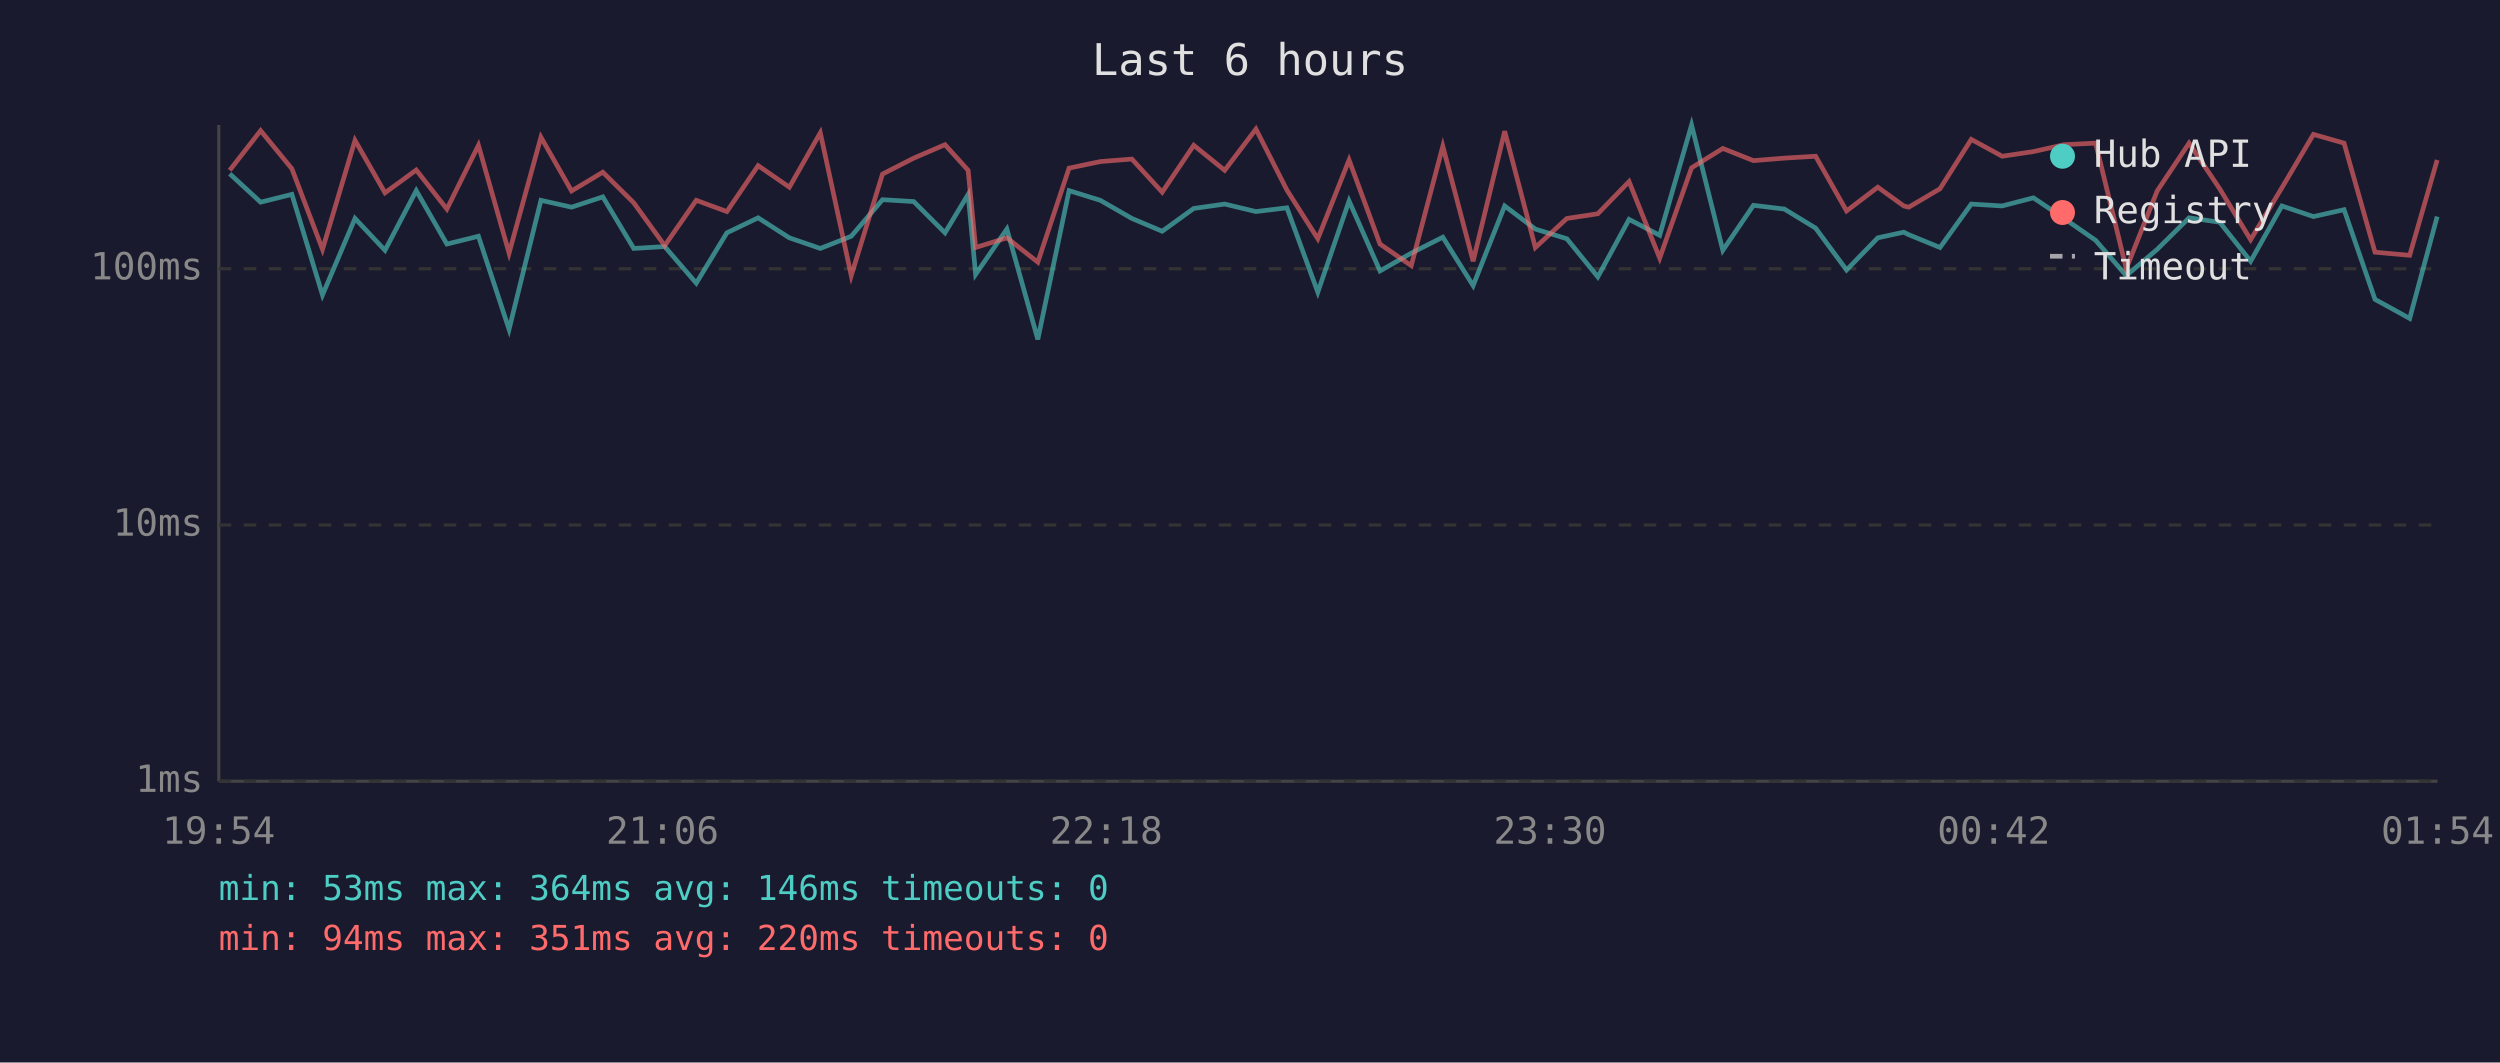
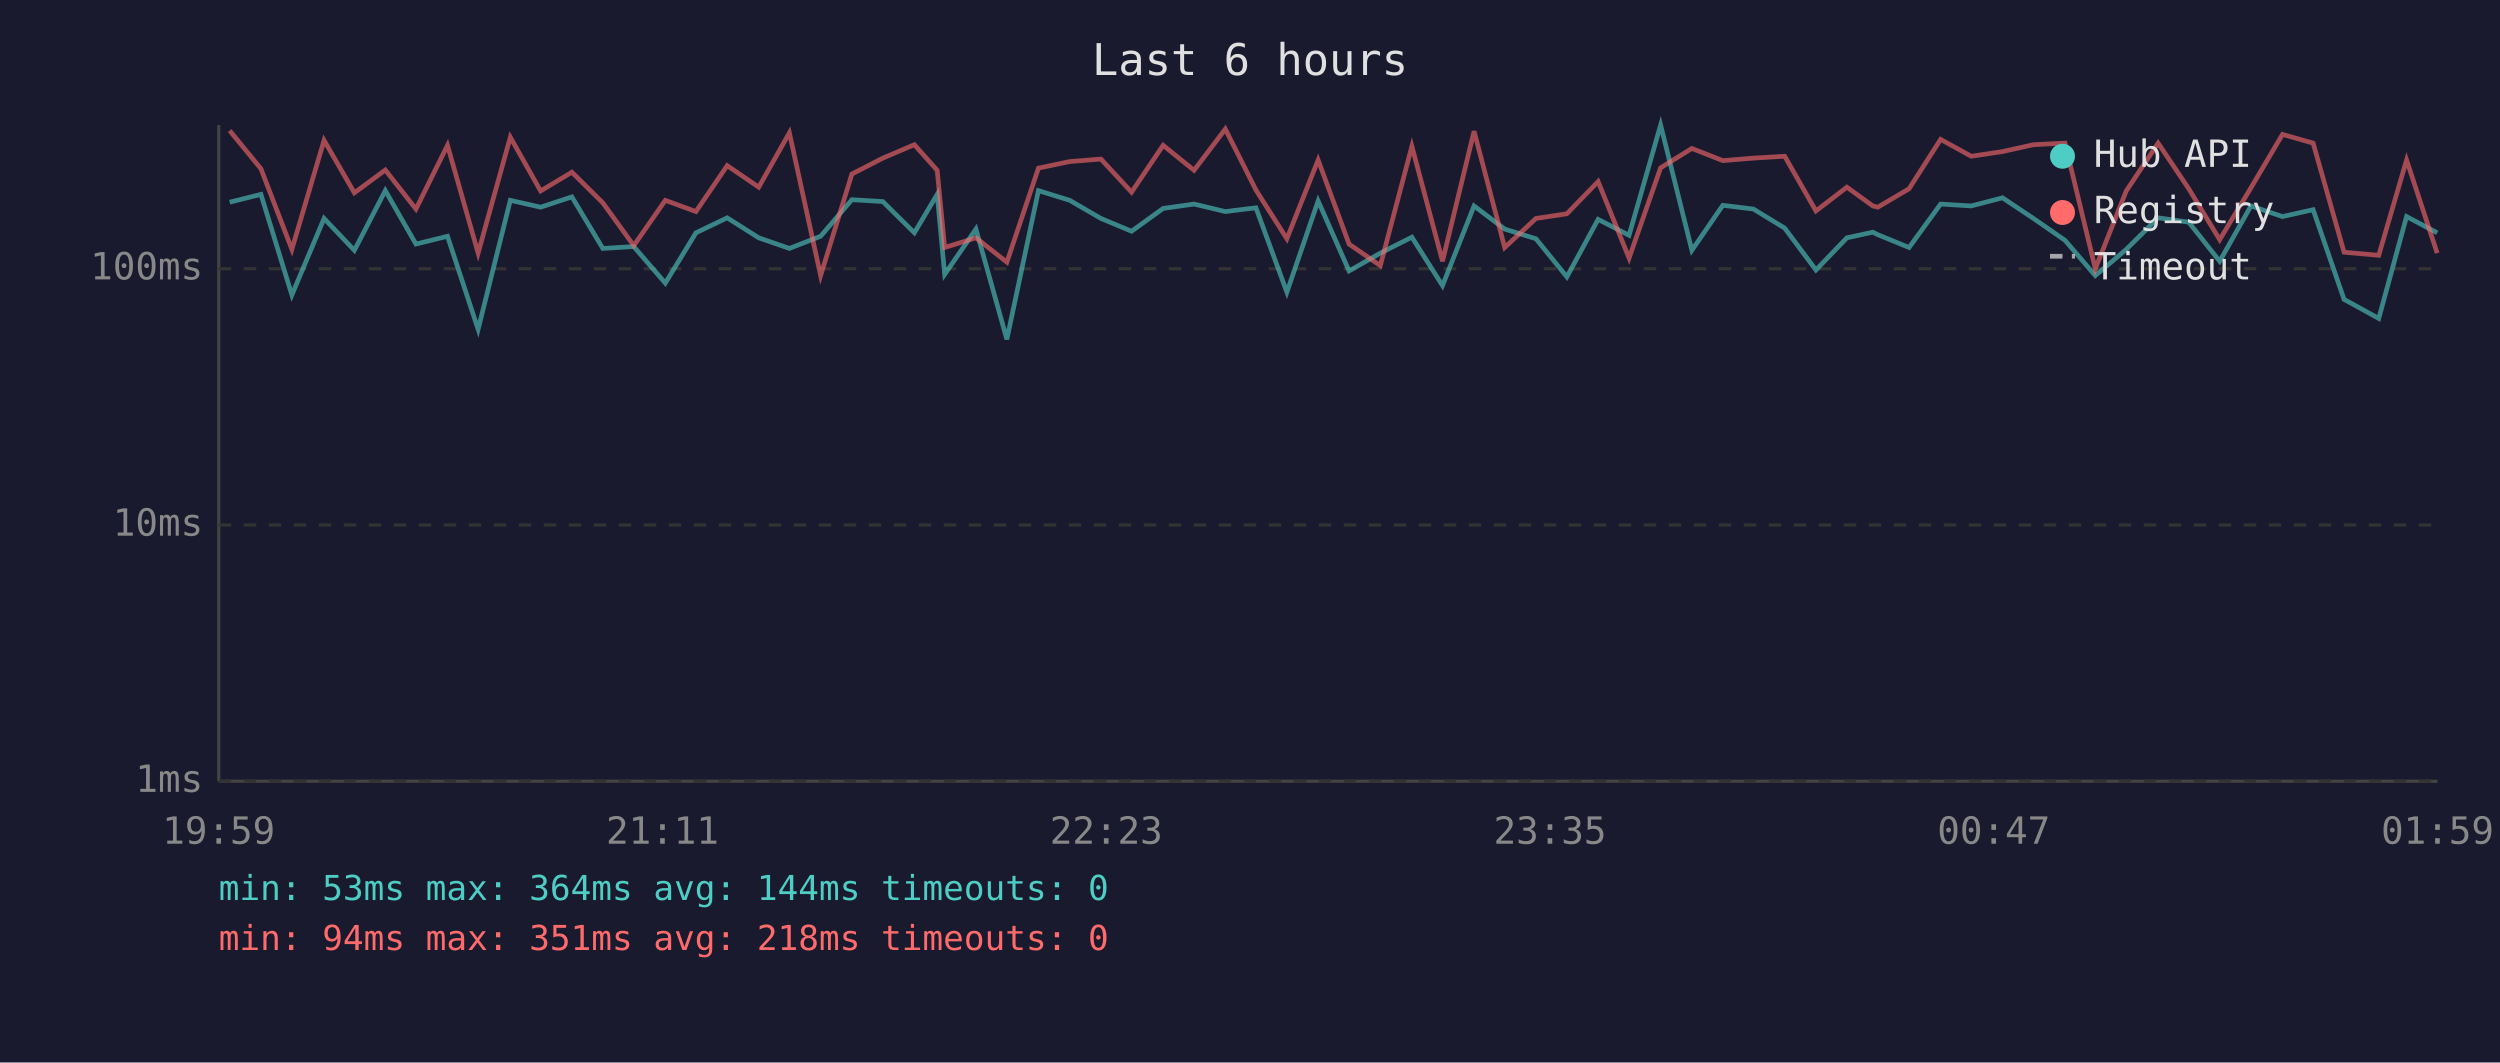
<svg xmlns="http://www.w3.org/2000/svg" viewBox="0 0 800 340" font-family="monospace" font-size="12">
  <rect width="800" height="340" fill="#1a1a2e" />
  <text x="400" y="24" fill="#e0e0e0" font-size="14" text-anchor="middle">Last 6 hours</text>
  <line x1="70" y1="40" x2="70" y2="250" stroke="#444" stroke-width="1" />
  <line x1="70" y1="250" x2="780" y2="250" stroke="#444" stroke-width="1" />
  <line x1="70" y1="250" x2="780" y2="250" stroke="#333" stroke-width="1" stroke-dasharray="4" />
  <text x="65" y="250" fill="#888" text-anchor="end" dominant-baseline="middle">1ms</text>
  <line x1="70" y1="168" x2="780" y2="168" stroke="#333" stroke-width="1" stroke-dasharray="4" />
  <text x="65" y="168" fill="#888" text-anchor="end" dominant-baseline="middle">10ms</text>
  <line x1="70" y1="86" x2="780" y2="86" stroke="#333" stroke-width="1" stroke-dasharray="4" />
  <text x="65" y="86" fill="#888" text-anchor="end" dominant-baseline="middle">100ms</text>
-   <text x="70" y="270" fill="#888" text-anchor="middle">19:54</text>
-   <text x="212" y="270" fill="#888" text-anchor="middle">21:06</text>
-   <text x="354" y="270" fill="#888" text-anchor="middle">22:18</text>
-   <text x="496" y="270" fill="#888" text-anchor="middle">23:30</text>
-   <text x="638" y="270" fill="#888" text-anchor="middle">00:42</text>
-   <text x="780" y="270" fill="#888" text-anchor="middle">01:54</text>
-   <polyline points="73.5,55.6 83.4,64.7 93.4,62.2 103.2,94.4 113.6,69.9 123.2,80.1 133.2,61.0 143.0,78.1 153.1,75.6 162.9,105.4 173.1,64.1 182.9,66.3 192.9,63.0 202.8,79.5 212.7,78.9 222.8,90.6 232.6,74.5 242.6,69.7 252.6,76.1 262.5,79.5 272.4,75.6 282.4,63.9 292.4,64.5 302.4,74.5 309.8,62.2 312.2,87.8 322.2,73.3 332.1,108.6 342.1,61.0 352.1,64.1 362.2,69.9 371.9,74.0 382.0,66.7 391.9,65.3 401.9,67.7 411.8,66.5 421.7,93.5 431.7,64.3 441.6,86.7 451.6,81.0 461.7,75.9 471.4,91.4 481.5,65.9 491.3,73.3 501.4,76.4 511.3,88.6 521.3,70.2 531.1,75.3 541.3,40.0 551.3,80.1 561.1,65.7 571.0,66.9 581.0,73.0 590.9,86.4 600.9,76.1 609.2,74.3 610.8,75.1 620.8,79.2 630.8,65.3 640.7,65.9 650.7,63.3 660.5,69.9 670.6,76.9 680.4,88.2 690.3,79.8 700.5,69.7 710.3,71.1 720.2,83.6 730.2,65.9 740.3,69.3 750.1,67.1 760.0,95.8 771.1,101.9 779.9,69.3" fill="none" stroke="#4ecdc4" stroke-width="1.5" opacity="0.6" />
-   <polyline points="73.5,54.5 83.4,41.8 93.4,54.0 103.2,79.8 113.6,44.9 123.2,61.7 133.2,54.4 143.0,66.9 153.1,46.5 162.9,81.0 173.1,43.9 182.9,61.1 192.9,55.1 202.8,64.9 212.7,78.6 222.8,64.1 232.6,67.7 242.6,53.0 252.6,59.9 262.5,42.5 272.4,88.2 282.4,55.7 292.4,50.6 302.4,46.3 309.8,54.5 312.2,79.2 322.2,76.1 332.1,83.9 342.1,53.8 352.1,51.7 362.2,50.9 371.9,61.5 382.0,46.5 391.9,54.5 401.9,41.3 411.8,60.8 421.7,76.4 431.7,51.2 441.6,78.1 451.6,85.0 461.7,46.8 471.4,83.6 481.5,42.0 491.3,79.2 501.4,69.9 511.3,68.4 521.3,58.1 531.1,82.6 541.3,53.7 551.3,47.5 561.1,51.4 571.0,50.6 581.0,50.0 590.9,67.5 600.9,59.9 609.2,65.9 610.8,66.3 620.8,60.4 630.8,44.6 640.7,50.0 650.7,48.5 660.5,46.3 670.6,45.8 680.4,86.0 690.3,61.1 700.5,45.8 710.3,60.4 720.2,76.7 730.2,60.1 740.3,43.0 750.1,45.8 760.0,80.7 771.1,81.7 779.9,51.2" fill="none" stroke="#ff6b6b" stroke-width="1.5" opacity="0.6" />
+   <text x="70" y="270" fill="#888" text-anchor="middle">19:59</text>
+   <text x="212" y="270" fill="#888" text-anchor="middle">21:11</text>
+   <text x="354" y="270" fill="#888" text-anchor="middle">22:23</text>
+   <text x="496" y="270" fill="#888" text-anchor="middle">23:35</text>
+   <text x="638" y="270" fill="#888" text-anchor="middle">00:47</text>
+   <text x="780" y="270" fill="#888" text-anchor="middle">01:59</text>
+   <polyline points="73.5,64.7 83.5,62.2 93.4,94.4 103.7,69.9 113.4,80.1 123.3,61.0 133.1,78.1 143.2,75.6 153.0,105.4 163.3,64.1 173.0,66.3 183.0,63.0 192.9,79.5 202.8,78.9 212.9,90.6 222.7,74.5 232.7,69.7 242.8,76.1 252.6,79.5 262.6,75.6 272.6,63.9 282.5,64.5 292.6,74.5 299.9,62.2 302.3,87.8 312.3,73.3 322.2,108.6 332.3,61.0 342.3,64.1 352.3,69.9 362.1,74.0 372.2,66.7 382.1,65.3 392.1,67.7 401.9,66.5 411.8,93.5 421.8,64.3 431.7,86.7 441.7,81.0 451.8,75.9 461.6,91.4 471.7,65.9 481.5,73.3 491.5,76.4 501.4,88.6 511.4,70.2 521.3,75.3 531.4,40.0 541.4,80.1 551.3,65.7 561.1,66.9 571.1,73.0 581.1,86.4 591.0,76.1 599.3,74.3 600.9,75.1 610.9,79.2 621.0,65.3 630.8,65.9 640.8,63.3 650.7,69.9 660.8,76.9 670.5,88.2 680.4,79.8 690.6,69.7 700.4,71.1 710.3,83.6 720.3,65.9 730.4,69.3 740.2,67.1 750.1,95.8 761.2,101.9 770.1,69.3 779.9,74.5" fill="none" stroke="#4ecdc4" stroke-width="1.5" opacity="0.6" />
+   <polyline points="73.5,41.8 83.5,54.0 93.4,79.8 103.7,44.9 113.4,61.7 123.3,54.4 133.1,66.9 143.2,46.5 153.0,81.0 163.3,43.9 173.0,61.1 183.0,55.1 192.9,64.9 202.8,78.6 212.9,64.1 222.7,67.7 232.7,53.0 242.8,59.9 252.6,42.5 262.6,88.2 272.6,55.7 282.5,50.6 292.6,46.3 299.9,54.5 302.3,79.2 312.3,76.1 322.2,83.9 332.3,53.8 342.3,51.7 352.3,50.9 362.1,61.5 372.2,46.5 382.1,54.5 392.1,41.3 401.9,60.8 411.8,76.4 421.8,51.2 431.7,78.1 441.7,85.0 451.8,46.8 461.6,83.6 471.7,42.0 481.5,79.2 491.5,69.9 501.4,68.4 511.4,58.1 521.3,82.6 531.4,53.7 541.4,47.5 551.3,51.4 561.1,50.6 571.1,50.0 581.1,67.5 591.0,59.9 599.3,65.9 600.9,66.3 610.9,60.4 621.0,44.6 630.8,50.0 640.8,48.5 650.7,46.3 660.8,45.8 670.5,86.0 680.4,61.1 690.6,45.8 700.4,60.4 710.3,76.7 720.3,60.1 730.4,43.0 740.2,45.8 750.1,80.7 761.2,81.7 770.1,51.2 779.9,81.0" fill="none" stroke="#ff6b6b" stroke-width="1.5" opacity="0.6" />
  <circle cx="660" cy="50" r="4" fill="#4ecdc4" />
  <text x="670" y="50" fill="#e0e0e0" dominant-baseline="middle">Hub API</text>
  <circle cx="660" cy="68" r="4" fill="#ff6b6b" />
  <text x="670" y="68" fill="#e0e0e0" dominant-baseline="middle">Registry</text>
  <line x1="656" y1="82" x2="664" y2="82" stroke="#e0e0e0" stroke-width="1.5" stroke-dasharray="4,3" opacity="0.7" />
  <text x="670" y="86" fill="#e0e0e0" dominant-baseline="middle">Timeout</text>
-   <text x="70" y="288" fill="#4ecdc4" font-size="11">min: 53ms  max: 364ms  avg: 146ms  timeouts: 0</text>
-   <text x="70" y="304" fill="#ff6b6b" font-size="11">min: 94ms  max: 351ms  avg: 220ms  timeouts: 0</text>
+   <text x="70" y="288" fill="#4ecdc4" font-size="11">min: 53ms  max: 364ms  avg: 144ms  timeouts: 0</text>
+   <text x="70" y="304" fill="#ff6b6b" font-size="11">min: 94ms  max: 351ms  avg: 218ms  timeouts: 0</text>
</svg>
